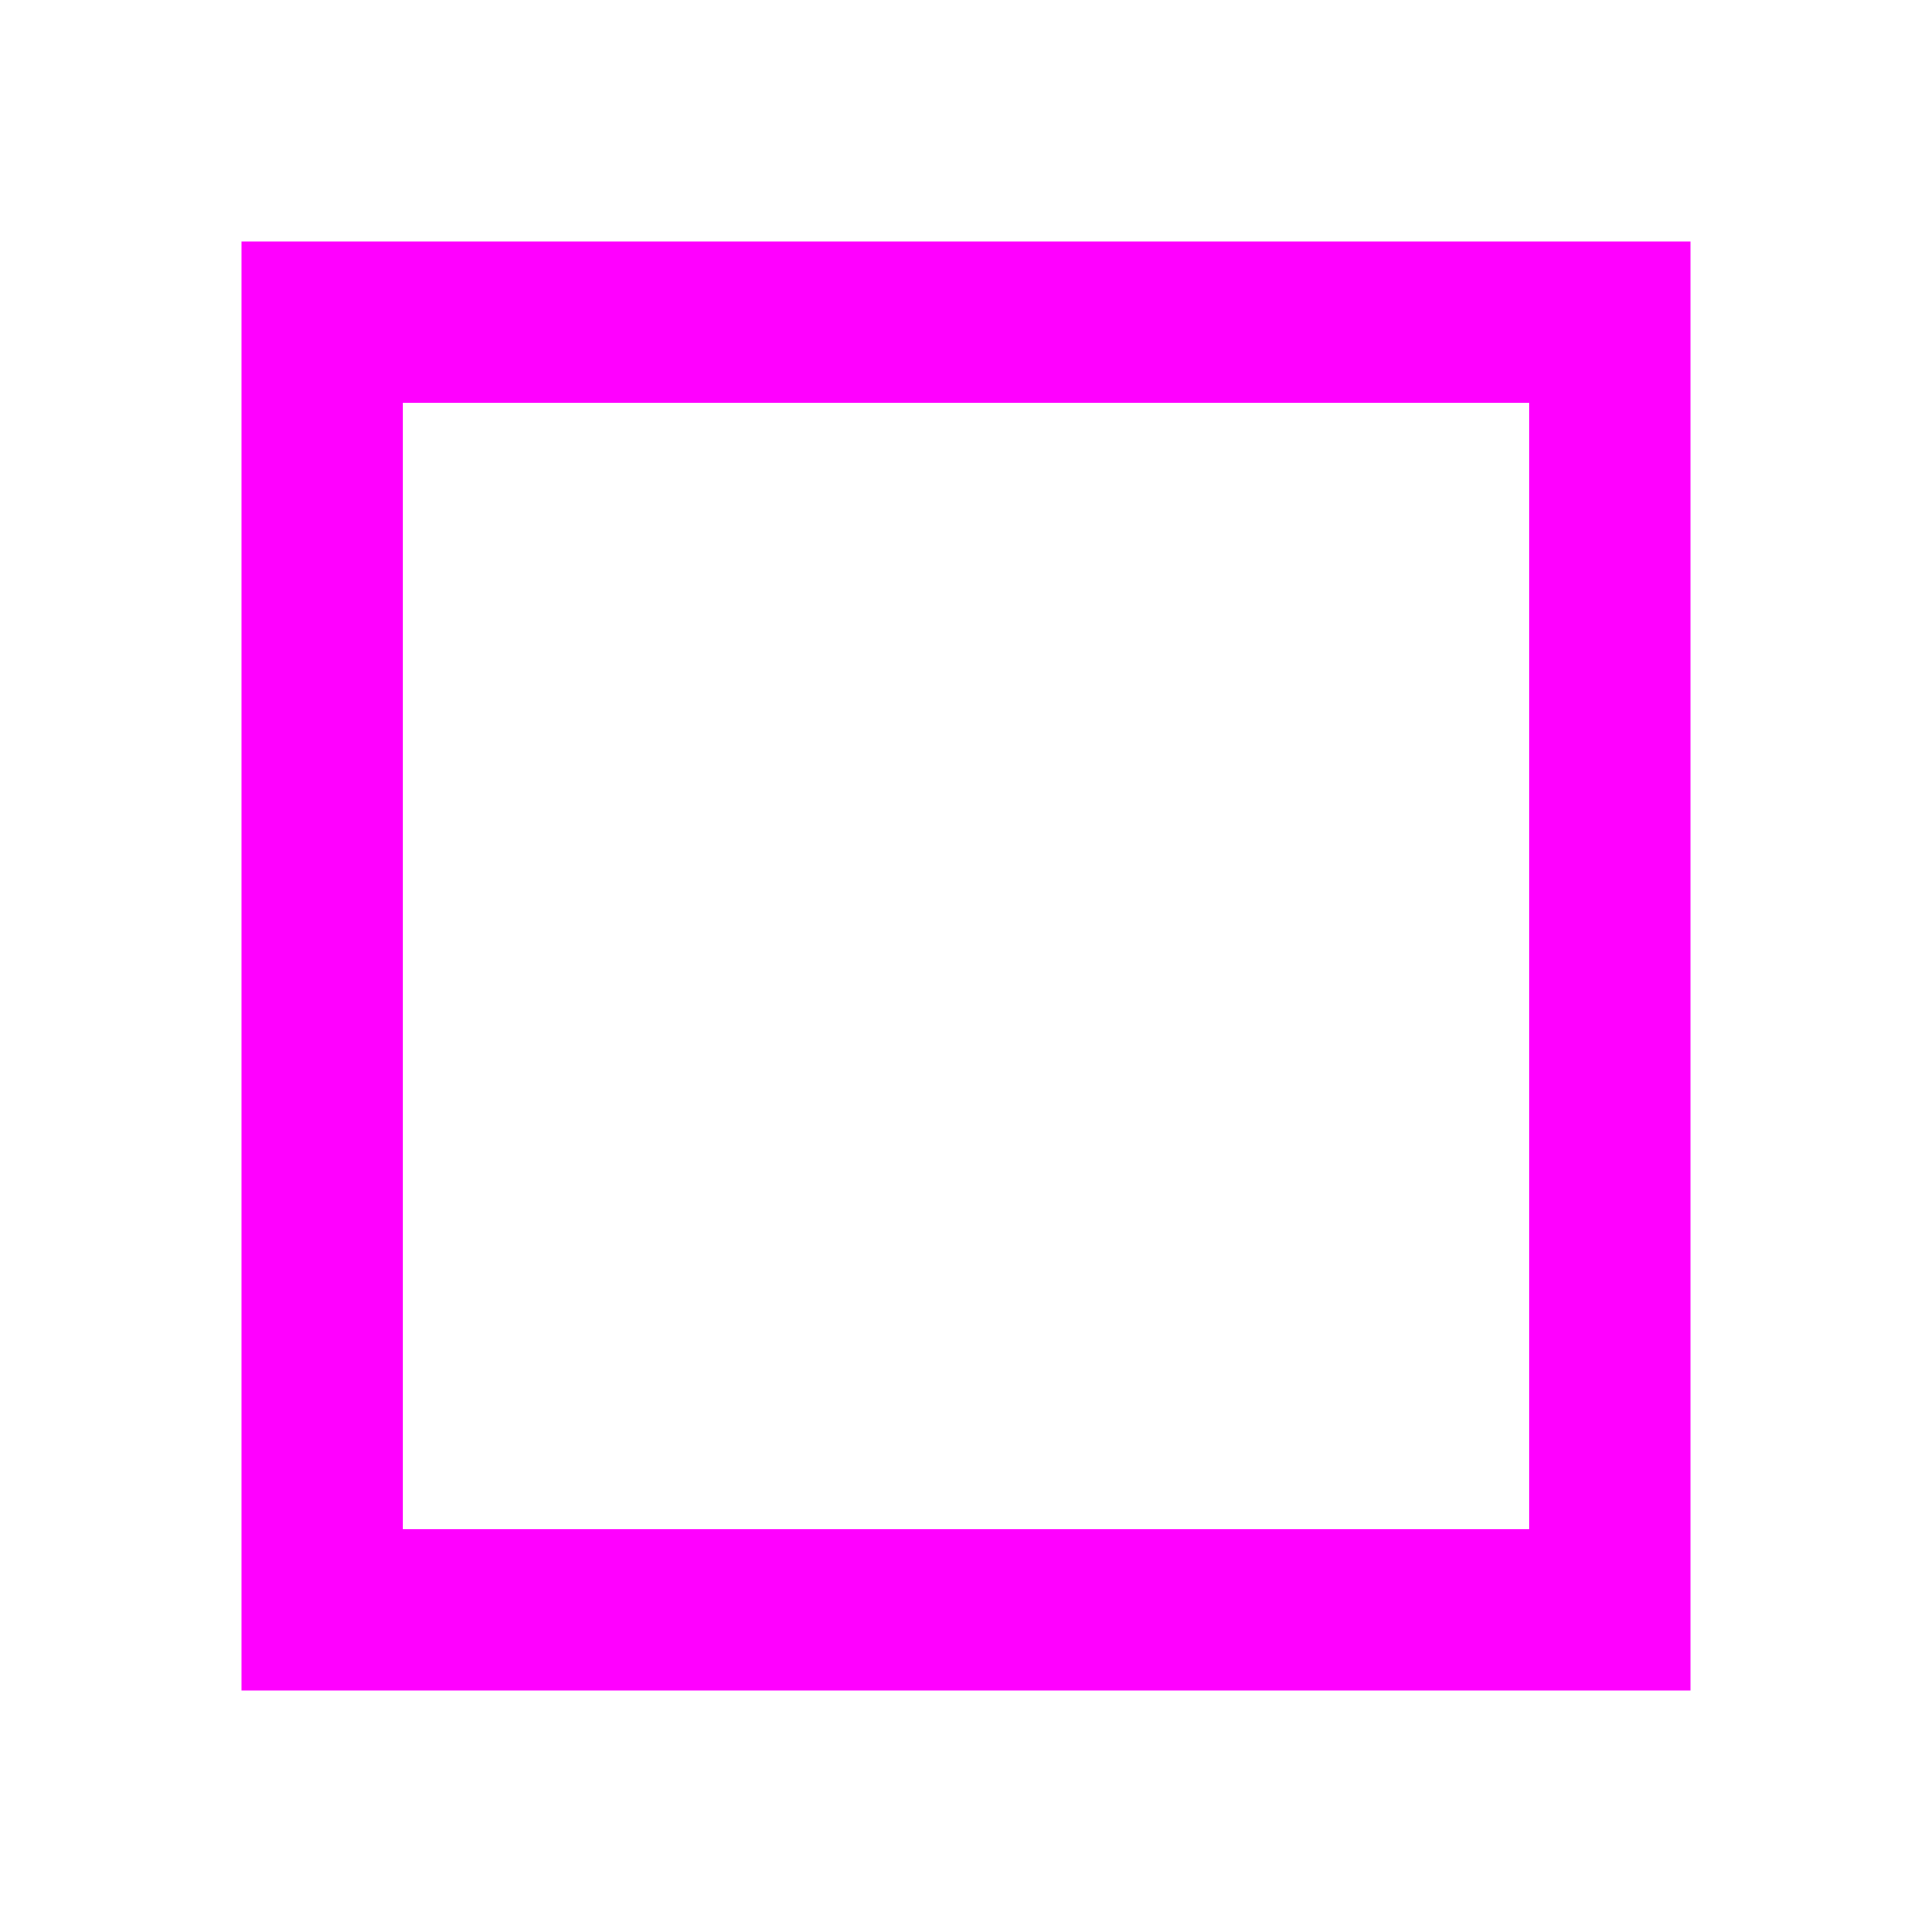
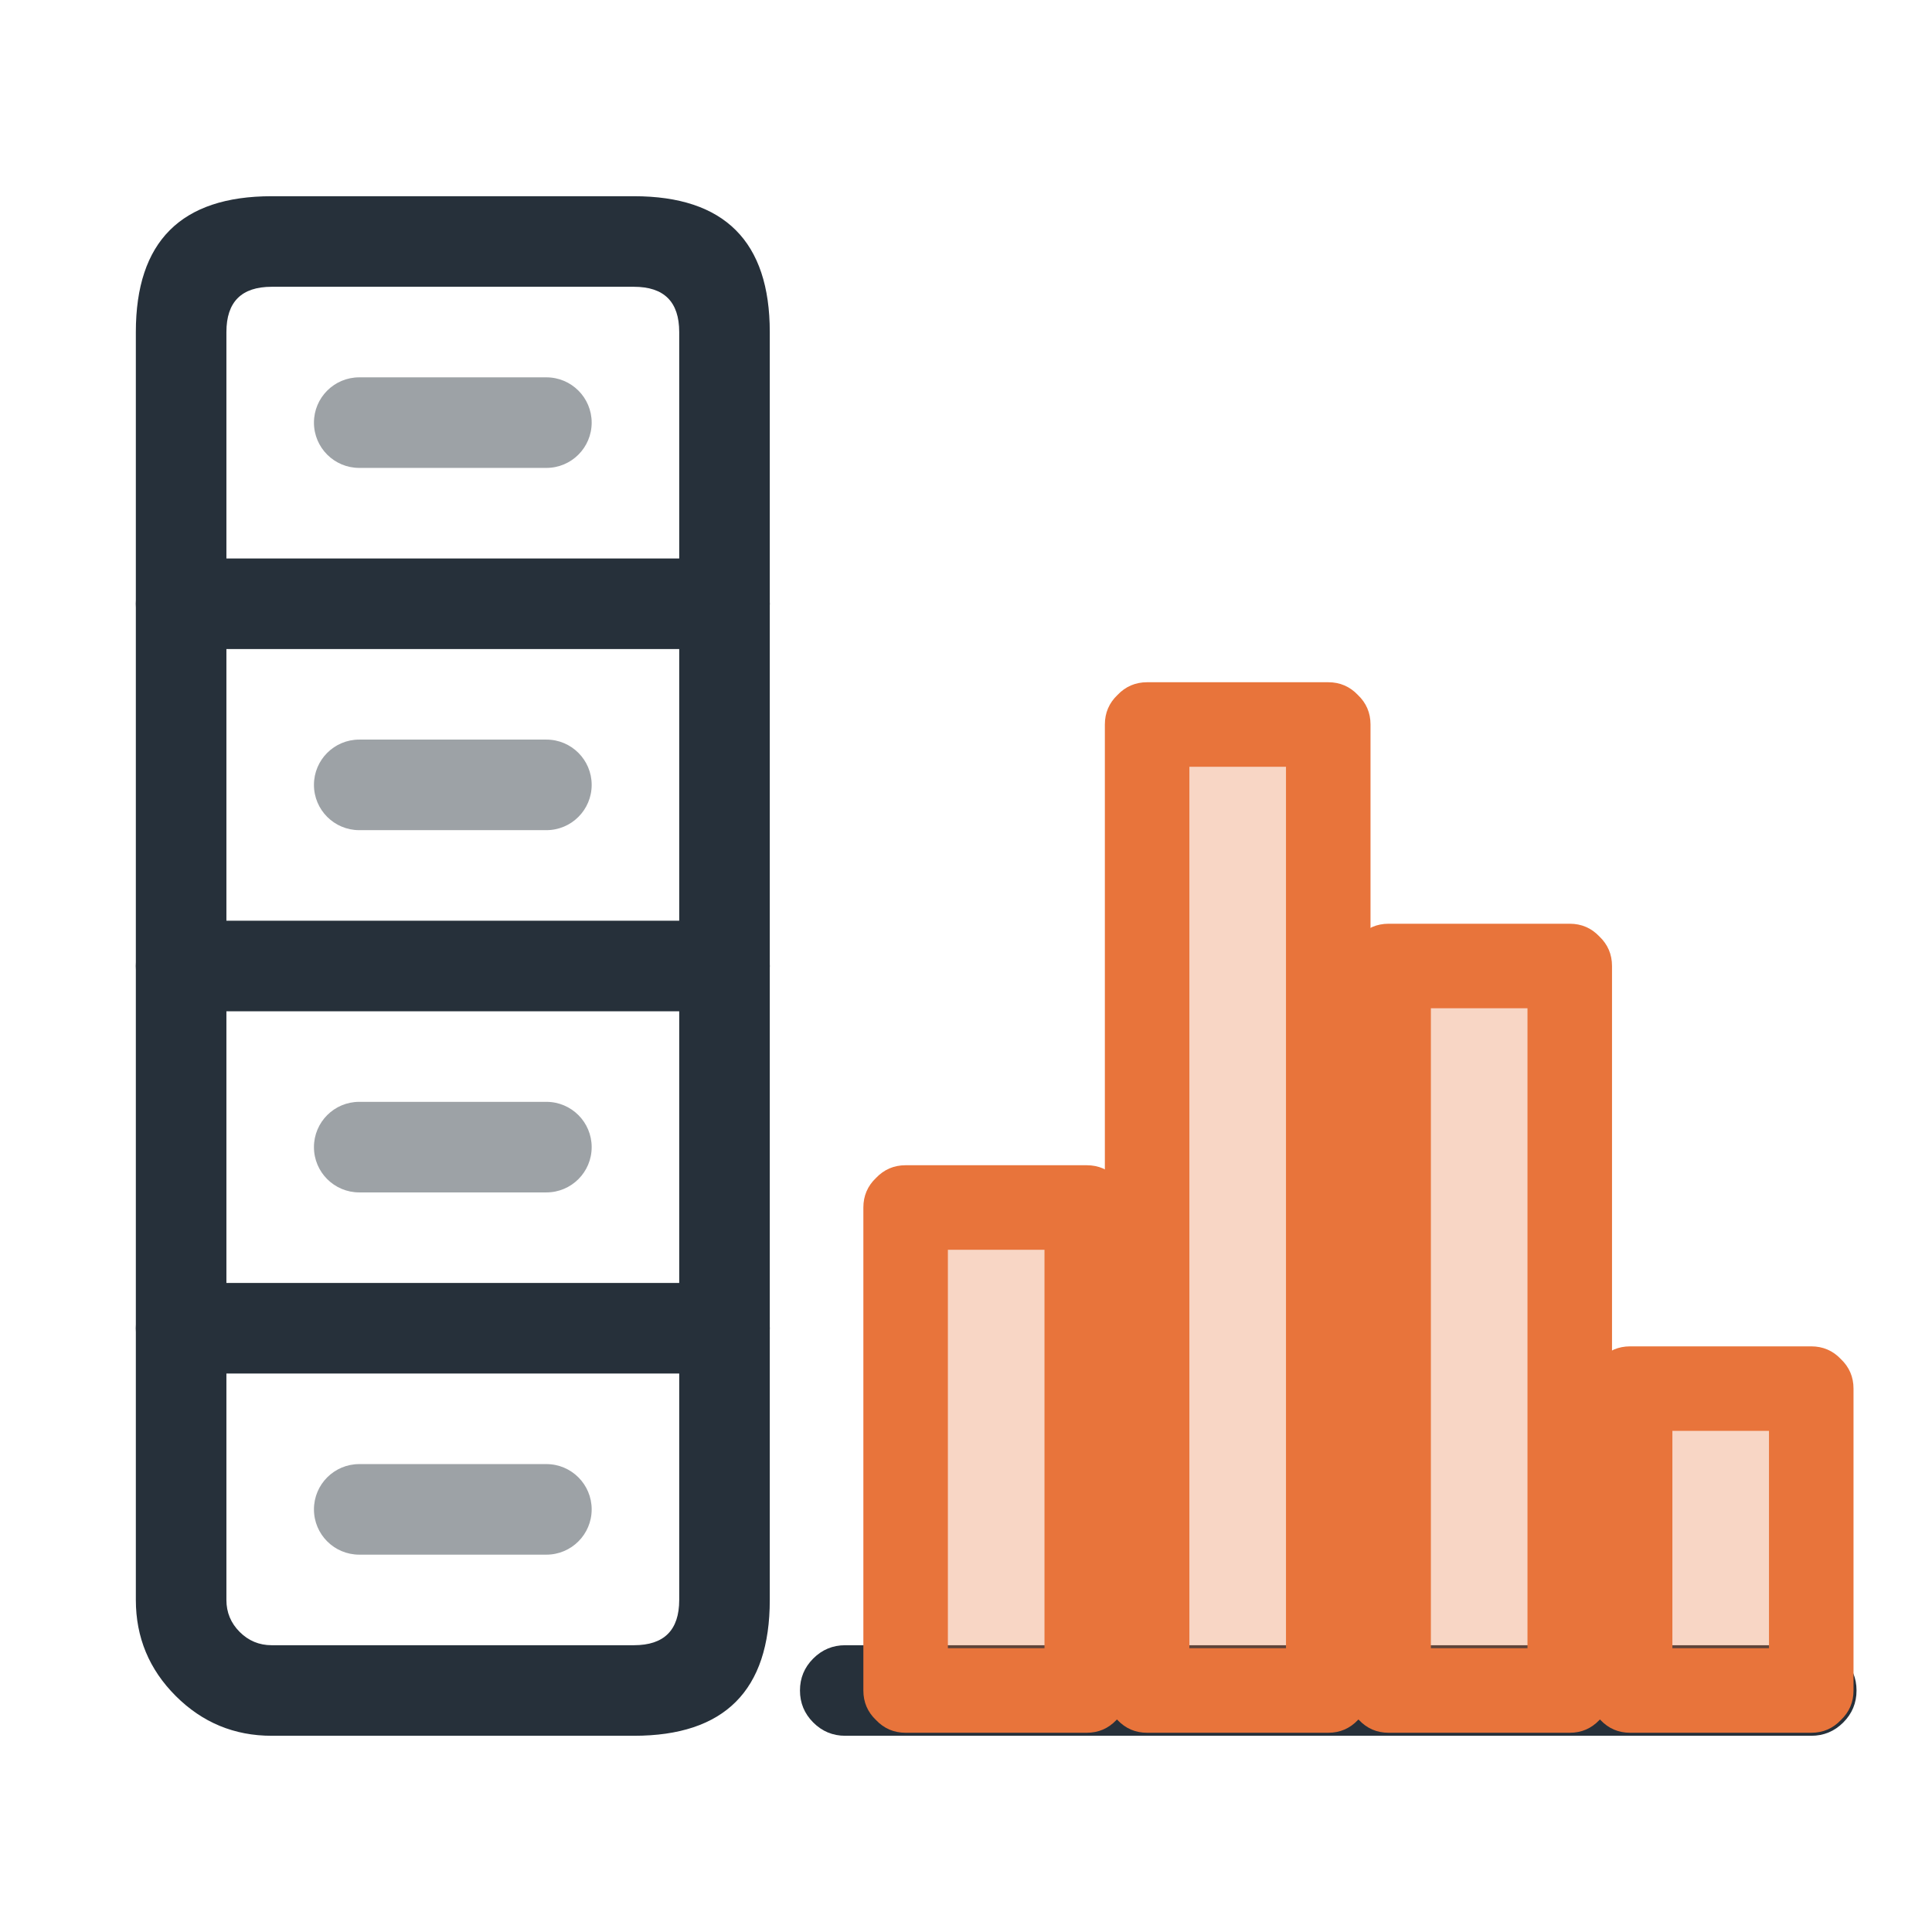
- <svg xmlns="http://www.w3.org/2000/svg" width="24" height="24" viewBox="0 0 24 24">
-   <rect x="4" y="4" width="16" height="16" fill="none" stroke="#f0f" stroke-width="2" />
+ <svg xmlns="http://www.w3.org/2000/svg" width="32" height="32" viewBox="0 0 32 32" fill="#26303a">
+   <path d="M4.5,3.25L10.5,3.25Q12.75,3.25 12.75,5.5L12.75,26.5Q12.75,28.75 10.5,28.75L4.5,28.75Q3.57,28.75 2.91,28.09Q2.25,27.43 2.25,26.5L2.25,5.5Q2.25,3.25 4.5,3.25Z M4.5,4.75Q3.75,4.75 3.75,5.5L3.75,26.5Q3.75,26.81 3.97,27.03Q4.19,27.25 4.5,27.25L10.5,27.25Q11.25,27.25 11.25,26.5L11.25,5.5Q11.25,4.75 10.5,4.75Z" />
+   <path d="M3,9.25L12,9.25Q12.31,9.25 12.53,9.47Q12.75,9.69 12.75,10Q12.75,10.31 12.53,10.53Q12.31,10.75 12,10.75L3,10.75Q2.69,10.75 2.47,10.53Q2.25,10.31 2.25,10Q2.25,9.69 2.47,9.47Q2.69,9.25 3,9.25Z" />
+   <path d="M3,15.25L12,15.25Q12.31,15.25 12.53,15.47Q12.75,15.69 12.75,16Q12.75,16.31 12.53,16.53Q12.31,16.75 12,16.75L3,16.75Q2.69,16.75 2.47,16.53Q2.25,16.31 2.25,16Q2.25,15.69 2.47,15.47Q2.69,15.25 3,15.25Z" />
+   <path d="M3,21.25L12,21.25Q12.31,21.25 12.53,21.47Q12.75,21.69 12.75,22Q12.75,22.31 12.53,22.53Q12.31,22.75 12,22.75L3,22.75Q2.69,22.75 2.47,22.53Q2.25,22.31 2.25,22Q2.25,21.69 2.47,21.47Q2.69,21.25 3,21.25Z" />
+   <path opacity="0.45" d="M5.95,6.25L9.05,6.25A0.75 0.75 0 0 1 9.8,7L9.8,7A0.75 0.75 0 0 1 9.05,7.75L5.95,7.75A0.75 0.75 0 0 1 5.2,7L5.2,7A0.75 0.75 0 0 1 5.95,6.25Z" />
+   <path opacity="0.45" d="M5.95,12.25L9.05,12.25A0.75 0.75 0 0 1 9.8,13L9.8,13A0.75 0.75 0 0 1 9.05,13.75L5.95,13.75A0.75 0.75 0 0 1 5.2,13L5.2,13A0.75 0.75 0 0 1 5.95,12.25Z" />
+   <path opacity="0.45" d="M5.95,18.25L9.05,18.25A0.75 0.75 0 0 1 9.8,19L9.8,19A0.75 0.75 0 0 1 9.05,19.75L5.95,19.75A0.75 0.75 0 0 1 5.2,19L5.2,19A0.75 0.75 0 0 1 5.95,18.25Z" />
+   <path opacity="0.45" d="M5.95,24.25L9.05,24.25A0.75 0.75 0 0 1 9.8,25L9.8,25A0.75 0.75 0 0 1 9.05,25.75L5.95,25.75A0.75 0.75 0 0 1 5.2,25L5.2,25A0.75 0.75 0 0 1 5.95,24.25Z" />
+   <path d="M14,27.25L30,27.25Q30.31,27.25 30.53,27.47Q30.75,27.69 30.75,28Q30.75,28.31 30.53,28.53Q30.31,28.75 30,28.75L14,28.75Q13.69,28.75 13.47,28.53Q13.25,28.31 13.25,28Q13.25,27.69 13.47,27.47Q13.69,27.25 14,27.25Z" />
+   <path fill="#e8743b" opacity="0.3" d="M15,20L18,20L18,28L15,28L15,20Z" />
+   <path fill="#e8743b" d="M14.3,28L14.3,20Q14.3,19.71 14.51,19.51Q14.71,19.3 15,19.3L18,19.3Q18.29,19.3 18.49,19.51Q18.7,19.71 18.7,20L18.7,28Q18.7,28.29 18.49,28.49Q18.29,28.7 18,28.7L15,28.7Q14.71,28.7 14.51,28.49Q14.3,28.29 14.3,28Z M15.7,20.7L15.7,27.3L17.3,27.3L17.3,20.7Z" />
+   <path fill="#e8743b" opacity="0.3" d="M19,12L22,12L22,28L19,28L19,12Z" />
+   <path fill="#e8743b" d="M18.3,28L18.3,12Q18.3,11.71 18.51,11.51Q18.71,11.3 19,11.3L22,11.3Q22.29,11.3 22.49,11.51Q22.7,11.71 22.7,12L22.7,28Q22.7,28.29 22.49,28.49Q22.29,28.7 22,28.7L19,28.7Q18.71,28.7 18.51,28.49Q18.3,28.29 18.3,28Z M19.7,12.7L19.7,27.3L21.3,27.3L21.3,12.7Z" />
+   <path fill="#e8743b" opacity="0.3" d="M23,16L26,16L26,28L23,28L23,16Z" />
+   <path fill="#e8743b" d="M22.3,28L22.3,16Q22.3,15.71 22.51,15.51Q22.71,15.3 23,15.3L26,15.3Q26.29,15.3 26.49,15.51Q26.7,15.71 26.7,16L26.7,28Q26.7,28.29 26.49,28.49Q26.29,28.7 26,28.7L23,28.7Q22.71,28.7 22.51,28.49Q22.3,28.29 22.3,28Z M23.7,16.7L23.7,27.3L25.3,27.3L25.3,16.7Z" />
+   <path fill="#e8743b" opacity="0.3" d="M27,23L30,23L30,28L27,28L27,23Z" />
+   <path fill="#e8743b" d="M26.3,28L26.3,23Q26.3,22.71 26.51,22.51Q26.71,22.3 27,22.3L30,22.3Q30.29,22.3 30.49,22.51Q30.7,22.71 30.7,23L30.7,28Q30.7,28.29 30.49,28.49Q30.29,28.7 30,28.7L27,28.7Q26.71,28.7 26.51,28.49Q26.3,28.29 26.3,28Z M27.7,23.7L27.7,27.3L29.3,27.3L29.3,23.7Z" />
</svg>
